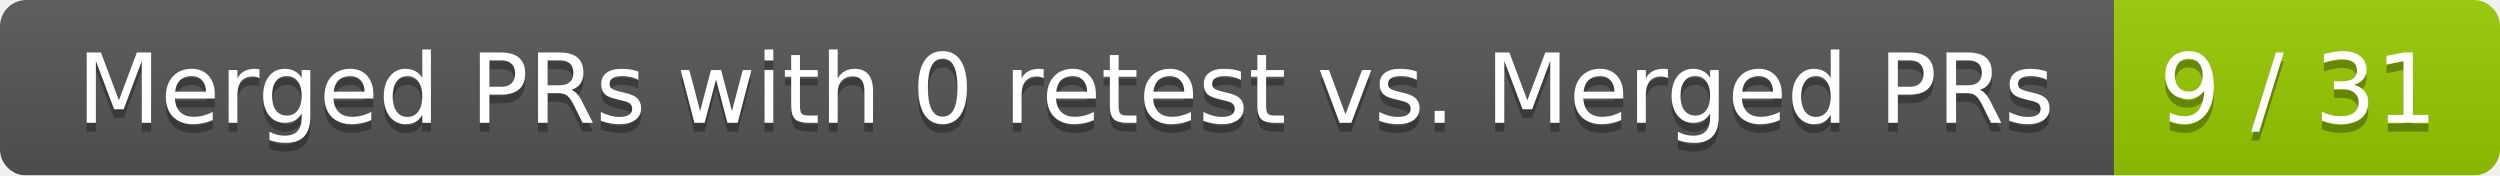
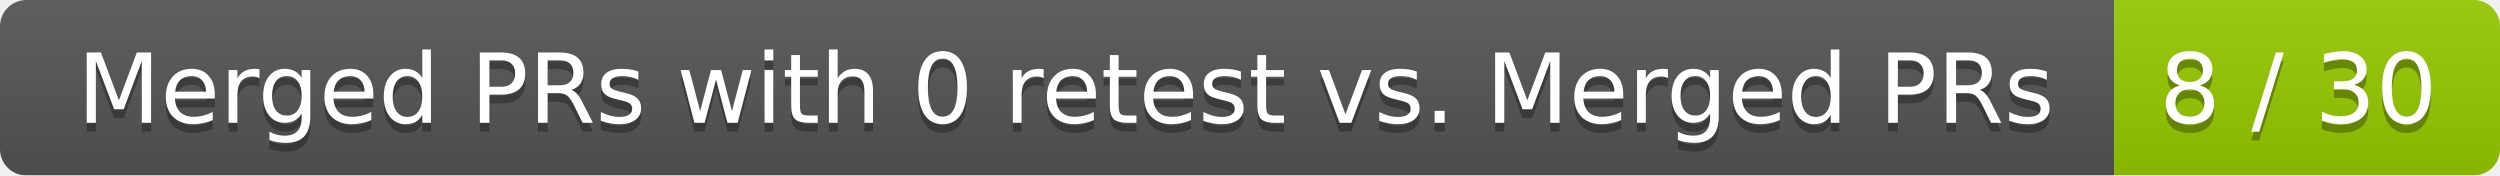
<svg xmlns="http://www.w3.org/2000/svg" width="285" height="20">
  <linearGradient id="smooth" x2="0" y2="100%">
    <stop offset="0" stop-color="#bbb" stop-opacity=".1" />
    <stop offset="1" stop-opacity=".1" />
  </linearGradient>
  <mask id="round">
    <rect width="285" height="20" rx="3" fill="#fff" />
  </mask>
  <g mask="url(#round)">
    <rect width="241" height="20" fill="#555" />
    <rect x="241" width="44" height="20" fill="#97ca00" />
    <rect width="285" height="20" fill="url(#smooth)" />
  </g>
  <g fill="#fff" text-anchor="middle" font-family="DejaVu Sans,Verdana,Geneva,sans-serif" font-size="11">
    <text x="121.5" y="15" fill="#010101" fill-opacity=".3">Merged PRs with 0 retest vs. Merged PRs</text>
    <text x="121.5" y="14">Merged PRs with 0 retest vs. Merged PRs</text>
-     <text x="262" y="15" fill="#010101" fill-opacity=".3">9 / 31</text>
-     <text x="262" y="14">9 / 31</text>
+     <text x="262" y="15" fill="#010101" fill-opacity=".3">8 / 30</text>
+     <text x="262" y="14">8 / 30</text>
  </g>
</svg>
